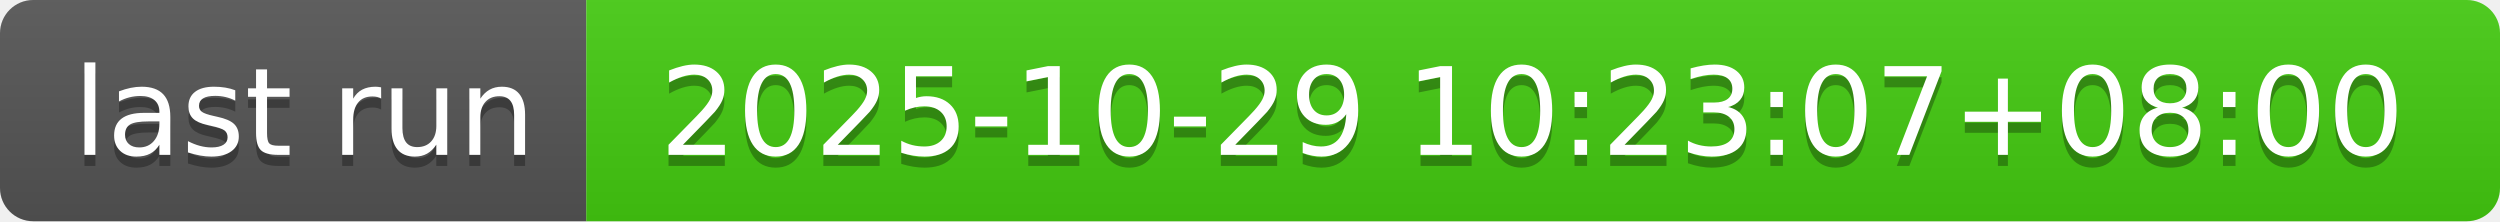
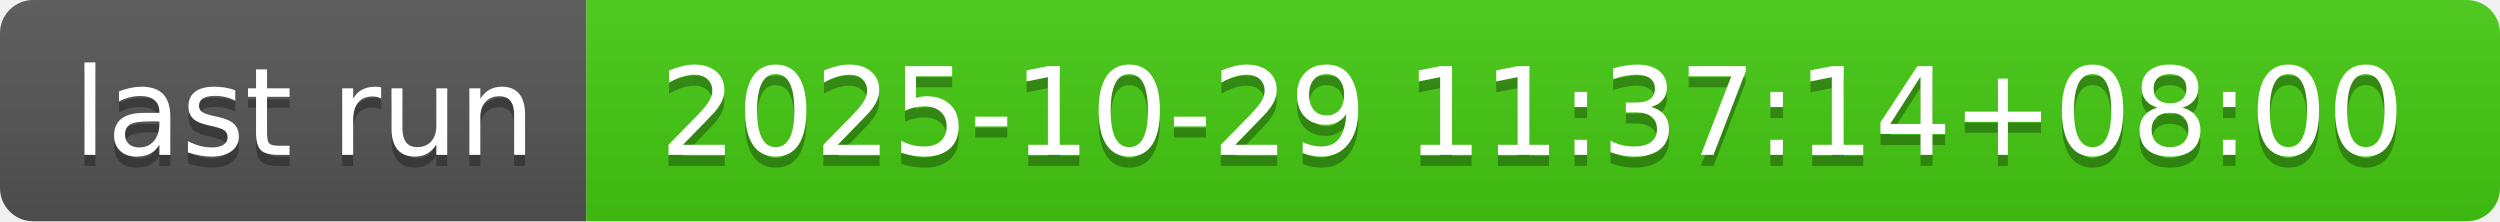
- <svg xmlns="http://www.w3.org/2000/svg" width="226" height="20" role="img" aria-label="last run: 2025-10-29 10:23:07+08:00">
+ <svg xmlns="http://www.w3.org/2000/svg" width="226" height="20" role="img" aria-label="last run: 2025-10-29 11:37:14+08:00">
  <linearGradient id="s" x2="0" y2="100%">
    <stop offset="0" stop-color="#bbb" stop-opacity=".1" />
    <stop offset="1" stop-opacity=".1" />
  </linearGradient>
  <clipPath id="r">
    <rect width="226" height="20" rx="3" fill="#fff" />
  </clipPath>
  <g clip-path="url(#r)">
    <rect width="53" height="20" fill="#555" />
    <rect x="53" width="173" height="20" fill="#4c1" />
    <rect width="226" height="20" fill="url(#s)" />
  </g>
  <g fill="#fff" text-anchor="middle" font-family="Verdana,Geneva,DejaVu Sans,sans-serif" text-rendering="geometricPrecision" font-size="110">
    <text aria-hidden="true" x="275" y="150" fill="#010101" fill-opacity=".3" transform="scale(.1)" textLength="430">last run</text>
    <text x="275" y="140" transform="scale(.1)" fill="#fff" textLength="430">last run</text>
-     <text aria-hidden="true" x="1385" y="150" fill="#010101" fill-opacity=".3" transform="scale(.1)" textLength="1630">2025-10-29 10:23:07+08:00</text>
-     <text x="1385" y="140" transform="scale(.1)" fill="#fff" textLength="1630">2025-10-29 10:23:07+08:00</text>
+     <text aria-hidden="true" x="1385" y="150" fill="#010101" fill-opacity=".3" transform="scale(.1)" textLength="1630">2025-10-29 11:37:14+08:00</text>
+     <text x="1385" y="140" transform="scale(.1)" fill="#fff" textLength="1630">2025-10-29 11:37:14+08:00</text>
  </g>
</svg>
